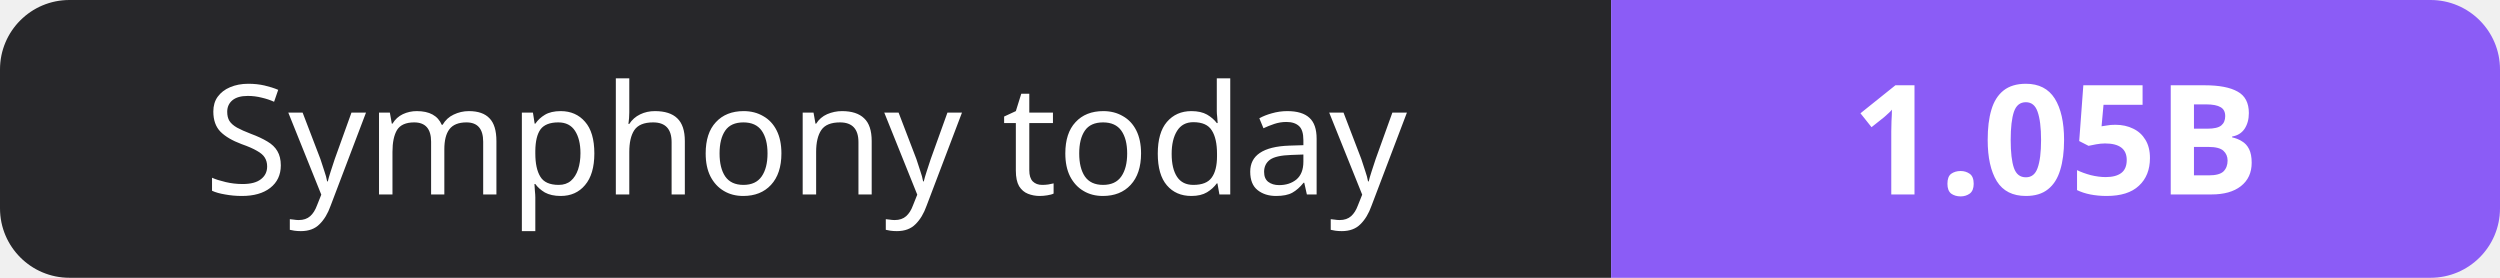
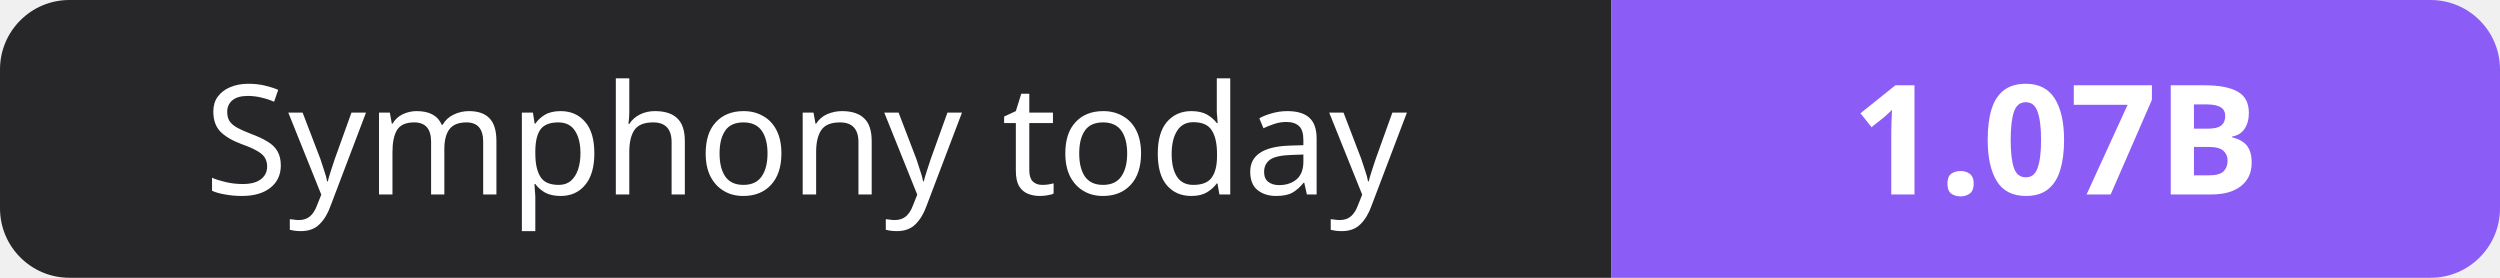
- <svg xmlns="http://www.w3.org/2000/svg" width="180" height="20" role="img" aria-label="Symphony today: 1.05B">
+ <svg xmlns="http://www.w3.org/2000/svg" width="180" height="20" role="img" aria-label="Symphony today: 1.07B">
  <clipPath id="r">
    <rect width="180" height="20" rx="5" fill="#fff" />
  </clipPath>
  <g clip-path="url(#r)">
    <rect width="116" height="20" fill="#27272a" />
    <rect x="116" width="64" height="20" fill="#8b5cf6" />
  </g>
  <g fill="#fff" text-anchor="middle" font-family="Verdana,Geneva,sans-serif" font-size="11">
    <text x="58.0" y="14">Symphony today</text>
-     <text x="148.0" y="14" font-weight="700">1.05B</text>
+     <text x="148.0" y="14" font-weight="700">1.07B</text>
  </g>
</svg>
